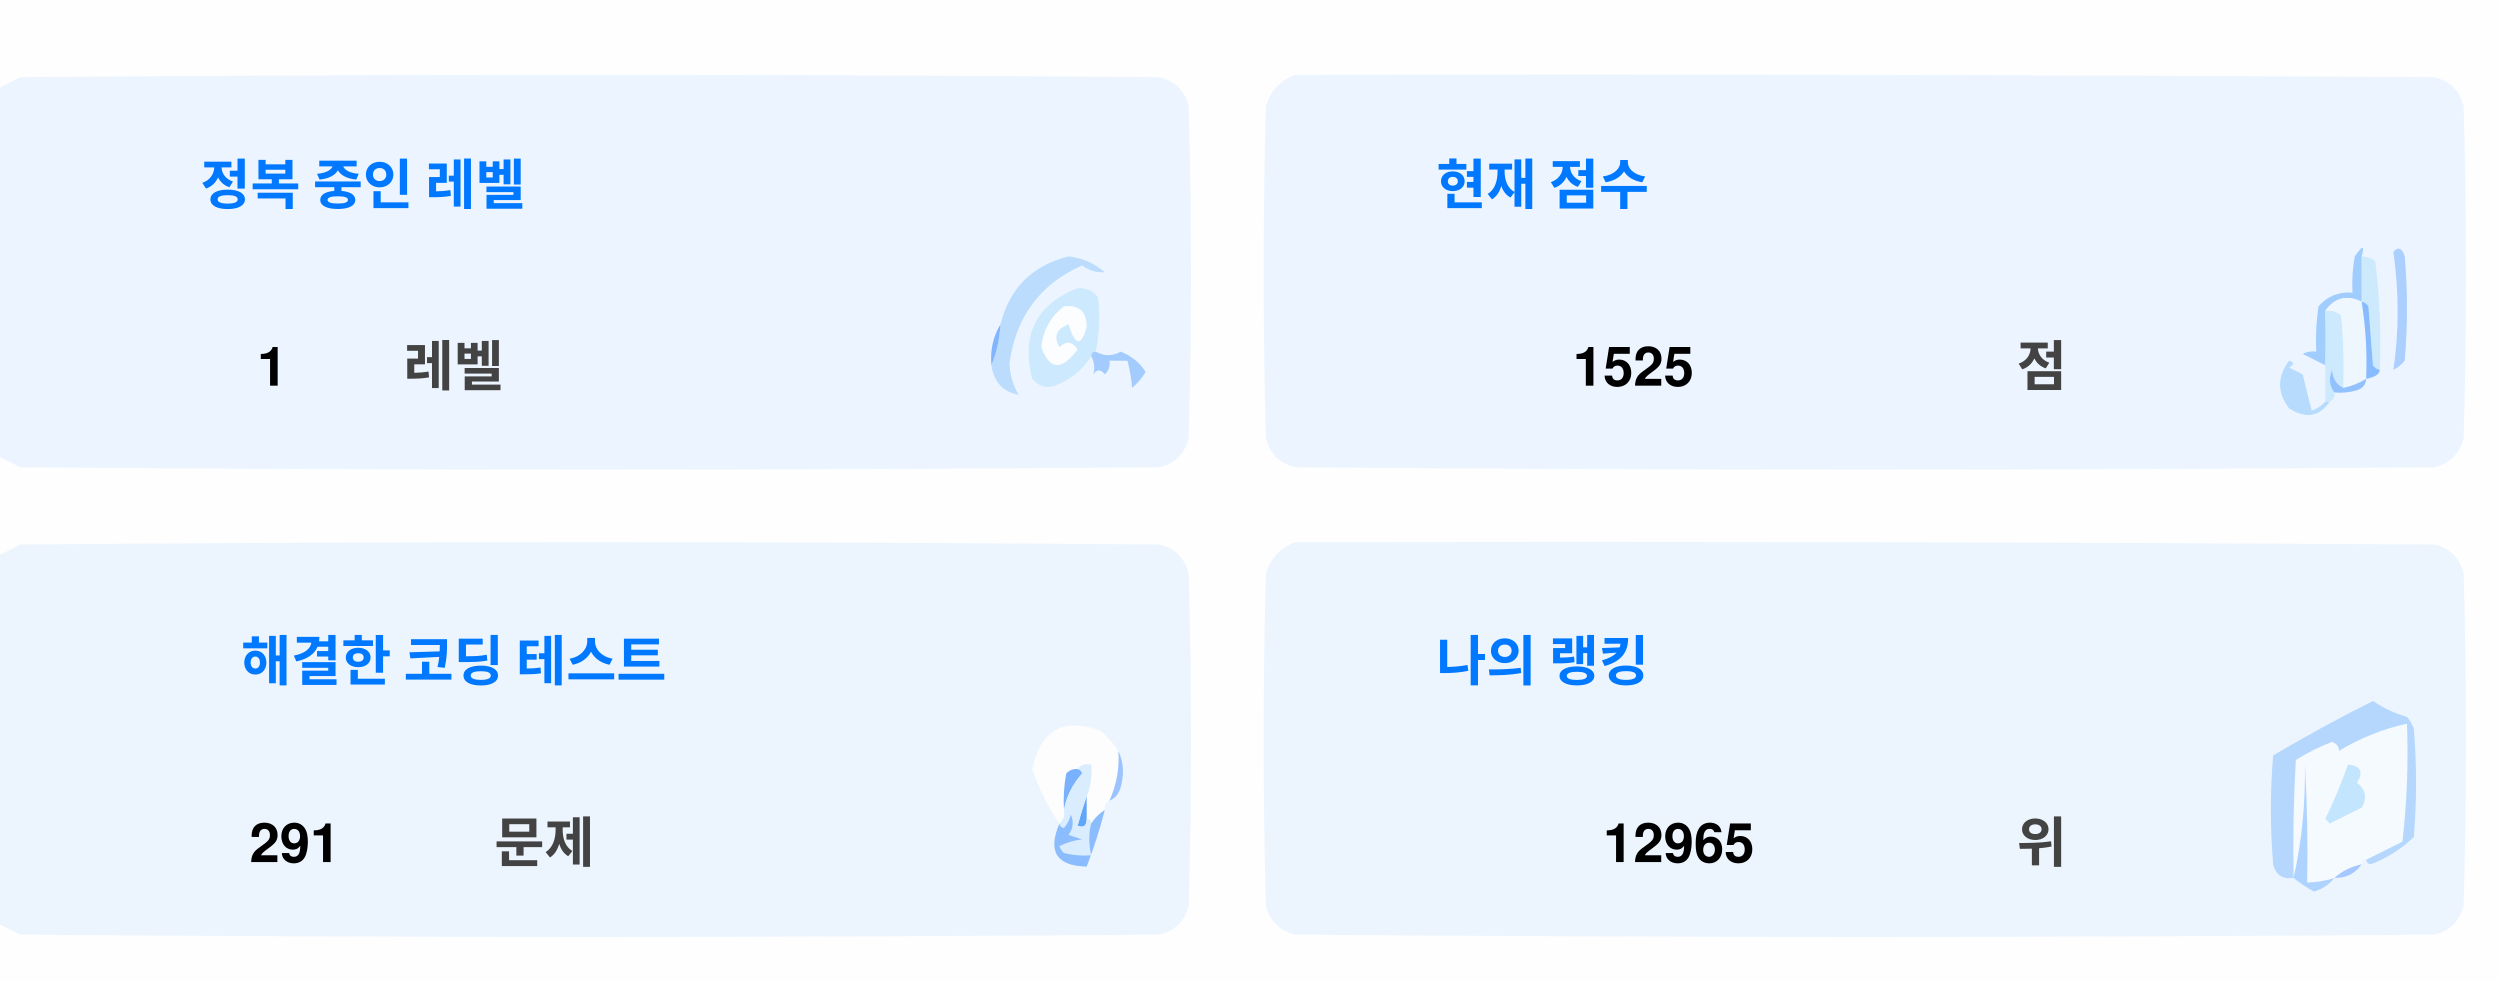
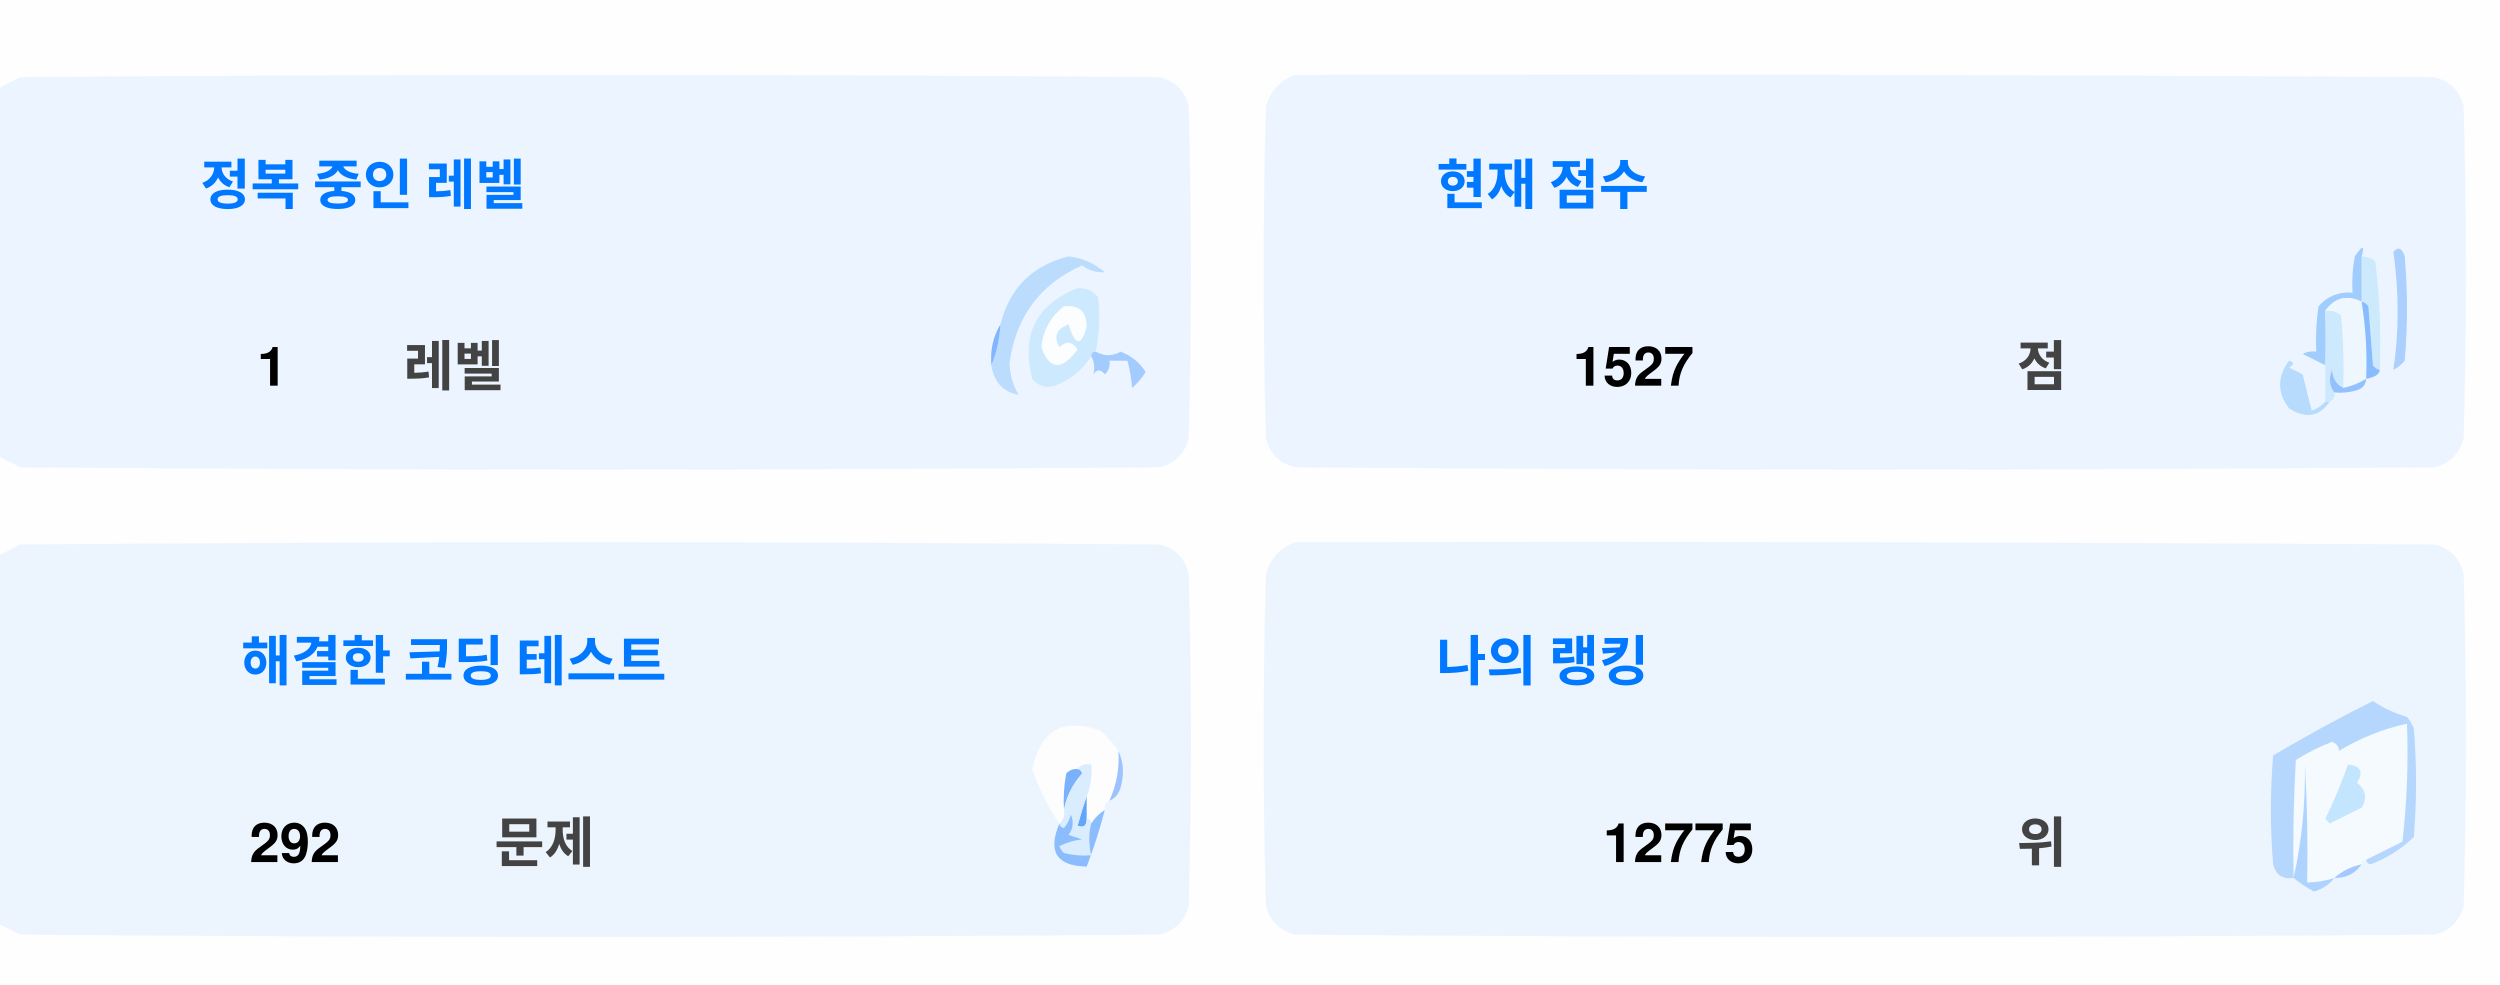
<svg xmlns="http://www.w3.org/2000/svg" version="1.1" width="551px" height="217px" style="shape-rendering:geometricPrecision; text-rendering:geometricPrecision; image-rendering:optimizeQuality; fill-rule:evenodd; clip-rule:evenodd">
  <style>.title {fill: #434343;font-size: 1rem;line-height: 1.5rem;font-weight: bold;font-family: -apple-system, BlinkMacSystemFont, Segoe UI, Helvetica, Arial, sans-serif, Apple Color Emoji, Segoe UI Emoji;}.desc {fill: #434343;font-size: 2.5rem;font-weight: bold;line-height: 1.5rem;font-family: -apple-system, BlinkMacSystemFont, Segoe UI, Helvetica, Arial, sans-serif, Apple Color Emoji, Segoe UI Emoji;}.desc-2 {fill: #434343;font-size: 1rem;font-weight: bold;line-height: 1.5rem;font-family: -apple-system, BlinkMacSystemFont, Segoe UI, Helvetica, Arial, sans-serif, Apple Color Emoji, Segoe UI Emoji;}.text, .desc {animation: twinkling 4s ease-in-out infinite;}@keyframes twinkling {40% { opacity: 1; }50% { opacity: 0.5; }60% { opacity: 1; }70% { opacity: 0.5; }80% { opacity: 1; }}</style>
  <g>
    <path style="opacity:1" fill="#fefefe" d="M -0.5,-0.5 C 183.167,-0.5 366.833,-0.5 550.5,-0.5C 550.5,71.833 550.5,144.167 550.5,216.5C 366.833,216.5 183.167,216.5 -0.5,216.5C -0.5,212.167 -0.5,207.833 -0.5,203.5C 1.14,204.32 2.807,205.153 4.5,206C 88.167,206.667 171.833,206.667 255.5,206C 259,205.167 261.167,203 262,199.5C 262.667,175.167 262.667,150.833 262,126.5C 261.167,123 259,120.833 255.5,120C 171.833,119.333 88.167,119.333 4.5,120C 2.807,120.847 1.14,121.68 -0.5,122.5C -0.5,115.167 -0.5,107.833 -0.5,100.5C 1.14,101.32 2.807,102.153 4.5,103C 88.167,103.667 171.833,103.667 255.5,103C 259,102.167 261.167,100 262,96.5C 262.667,72.167 262.667,47.833 262,23.5C 261.167,20 259,17.833 255.5,17C 171.833,16.333 88.167,16.333 4.5,17C 2.807,17.847 1.14,18.68 -0.5,19.5C -0.5,12.833 -0.5,6.167 -0.5,-0.5 Z" />
  </g>
  <g>
    <path style="opacity:1" fill="#ecf5ff" d="M -0.5,100.5 C -0.5,73.5 -0.5,46.5 -0.5,19.5C 1.14,18.68 2.807,17.847 4.5,17C 88.167,16.333 171.833,16.333 255.5,17C 259,17.833 261.167,20 262,23.5C 262.667,47.833 262.667,72.167 262,96.5C 261.167,100 259,102.167 255.5,103C 171.833,103.667 88.167,103.667 4.5,103C 2.807,102.153 1.14,101.32 -0.5,100.5 Z" />
  </g>
  <g>
    <path style="opacity:1" fill="#ecf5ff" d="M 285.5,16.5 C 369.167,16.333 452.834,16.5 536.5,17C 540,17.833 542.167,20 543,23.5C 543.667,47.833 543.667,72.167 543,96.5C 542.167,100 540,102.167 536.5,103C 452.833,103.667 369.167,103.667 285.5,103C 282,102.167 279.833,100 279,96.5C 278.333,72.167 278.333,47.833 279,23.5C 280.018,19.985 282.185,17.652 285.5,16.5 Z" />
  </g>
  <g>
    <path style="opacity:1" fill="#cdeafd" d="M 520.5,56.5 C 521.583,56.539 522.583,56.873 523.5,57.5C 524.498,65.472 524.831,73.472 524.5,81.5C 523.883,81.389 523.383,81.056 523,80.5C 522.667,76.167 522.333,71.833 522,67.5C 521.617,66.944 521.117,66.611 520.5,66.5C 520.5,63.167 520.5,59.833 520.5,56.5 Z" />
  </g>
  <g>
    <path style="opacity:1" fill="#abcfff" d="M 527.5,55.5 C 528.566,54.308 529.399,54.641 530,56.5C 530.667,64.167 530.667,71.833 530,79.5C 529.311,80.357 528.478,81.023 527.5,81.5C 528.758,73.08 528.758,64.414 527.5,55.5 Z" />
  </g>
  <g>
    <path style="opacity:1" fill="#bbdcfd" d="M 218.5,80.5 C 219.657,77.727 220.324,74.727 220.5,71.5C 222.49,63.51 227.49,58.51 235.5,56.5C 238.528,56.847 241.194,58.014 243.5,60C 241.744,60.141 240.078,59.641 238.5,58.5C 229.247,62.607 223.914,69.773 222.5,80C 222.565,82.526 223.232,84.859 224.5,87C 221.07,86.397 219.07,84.231 218.5,80.5 Z" />
  </g>
  <g>
    <path style="opacity:1" fill="#cde9fd" d="M 241.5,77.5 C 240.833,77.5 240.5,77.833 240.5,78.5C 238.628,81.529 235.961,83.695 232.5,85C 230.536,85.624 228.869,85.124 227.5,83.5C 225.021,73.791 228.354,67.124 237.5,63.5C 239.374,63.39 240.874,64.056 242,65.5C 242.497,69.524 242.331,73.524 241.5,77.5 Z" />
  </g>
  <g>
    <path style="opacity:1" fill="#fcfdfe" d="M 234.5,67.5 C 237.826,67.162 239.493,68.662 239.5,72C 238.334,76.434 237,76.267 235.5,71.5C 232.832,72.515 232.166,74.182 233.5,76.5C 235.017,75.089 236.351,75.256 237.5,77C 234.006,81.771 231.34,81.605 229.5,76.5C 229.904,72.771 231.571,69.771 234.5,67.5 Z" />
  </g>
  <g>
    <path style="opacity:1" fill="#a1ccfe" d="M 520.5,56.5 C 520.5,59.833 520.5,63.167 520.5,66.5C 517.238,64.922 514.572,65.589 512.5,68.5C 512.617,72.81 512.617,76.81 512.5,80.5C 510.86,79.68 509.193,78.847 507.5,78C 508.448,77.517 509.448,77.35 510.5,77.5C 510.335,74.15 510.502,70.817 511,67.5C 512.995,65.253 515.495,64.253 518.5,64.5C 518.336,61.813 518.503,59.146 519,56.5C 520.731,53.969 521.231,53.969 520.5,56.5 Z" />
  </g>
  <g>
    <path style="opacity:1" fill="#cde9fd" d="M 512.5,68.5 C 513.822,68.33 514.989,68.663 516,69.5C 516.499,74.823 516.666,80.156 516.5,85.5C 514.955,84.77 514.122,83.437 514,81.5C 513.22,83.387 513.387,85.054 514.5,86.5C 514.672,87.492 514.338,88.158 513.5,88.5C 513.167,88.5 512.833,88.5 512.5,88.5C 512.5,85.833 512.5,83.167 512.5,80.5C 512.617,76.81 512.617,72.81 512.5,68.5 Z" />
  </g>
  <g>
    <path style="opacity:1" fill="#eef6fe" d="M 520.5,66.5 C 521.407,72.106 521.74,77.773 521.5,83.5C 519.95,84.441 518.284,85.108 516.5,85.5C 516.666,80.156 516.499,74.823 516,69.5C 514.989,68.663 513.822,68.33 512.5,68.5C 514.572,65.589 517.238,64.922 520.5,66.5 Z" />
  </g>
  <g>
    <path style="opacity:1" fill="#88bcff" d="M 520.5,66.5 C 521.117,66.611 521.617,66.944 522,67.5C 522.333,71.833 522.667,76.167 523,80.5C 523.383,81.056 523.883,81.389 524.5,81.5C 524.445,82.469 523.445,83.136 521.5,83.5C 521.74,77.773 521.407,72.106 520.5,66.5 Z" />
  </g>
  <g>
    <path style="opacity:1" fill="#82b5fe" d="M 220.5,71.5 C 220.324,74.727 219.657,77.727 218.5,80.5C 218.215,77.171 218.882,74.171 220.5,71.5 Z" />
  </g>
  <g>
    <path style="opacity:1" fill="#a3cbfe" d="M 240.5,78.5 C 240.5,77.833 240.833,77.5 241.5,77.5C 243.391,78.536 245.224,78.536 247,77.5C 249.391,78.429 251.225,79.929 252.5,82C 251.681,83.319 250.681,84.486 249.5,85.5C 249.409,83.777 249.075,81.777 248.5,79.5C 247.167,79.5 245.833,79.5 244.5,79.5C 244.719,80.675 244.386,81.675 243.5,82.5C 242.575,81.359 241.741,81.359 241,82.5C 241.331,80.981 241.164,79.648 240.5,78.5 Z" />
  </g>
  <g>
    <path style="opacity:1" fill="#b7dbfd" d="M 512.5,88.5 C 512.833,88.5 513.167,88.5 513.5,88.5C 511.199,91.857 508.199,92.357 504.5,90C 501.872,86.535 501.872,83.035 504.5,79.5C 505.696,79.846 505.696,80.346 504.5,81C 505.5,81.5 506.5,82 507.5,82.5C 508.167,85.167 508.833,87.833 509.5,90.5C 510.739,90.058 511.739,89.391 512.5,88.5 Z" />
  </g>
  <g>
    <path style="opacity:1" fill="#92c1fe" d="M 516.5,85.5 C 518.284,85.108 519.95,84.441 521.5,83.5C 521.423,84.75 520.756,85.583 519.5,86C 517.866,86.493 516.199,86.66 514.5,86.5C 513.387,85.054 513.22,83.387 514,81.5C 514.122,83.437 514.955,84.77 516.5,85.5 Z" />
  </g>
  <g>
    <path style="opacity:1" fill="#ecf5fe" d="M -0.5,203.5 C -0.5,176.5 -0.5,149.5 -0.5,122.5C 1.14,121.68 2.807,120.847 4.5,120C 88.167,119.333 171.833,119.333 255.5,120C 259,120.833 261.167,123 262,126.5C 262.667,150.833 262.667,175.167 262,199.5C 261.167,203 259,205.167 255.5,206C 171.833,206.667 88.167,206.667 4.5,206C 2.807,205.153 1.14,204.32 -0.5,203.5 Z" />
  </g>
  <g>
    <path style="opacity:1" fill="#ecf5fe" d="M 285.5,119.5 C 369.167,119.333 452.834,119.5 536.5,120C 540,120.833 542.167,123 543,126.5C 543.667,150.833 543.667,175.167 543,199.5C 542.167,203 540,205.167 536.5,206C 452.833,206.667 369.167,206.667 285.5,206C 282,205.167 279.833,203 279,199.5C 278.333,175.167 278.333,150.833 279,126.5C 280.018,122.985 282.185,120.652 285.5,119.5 Z" />
  </g>
  <g>
    <path style="opacity:1" fill="#fdfdfe" d="M 246.5,165.5 C 246.758,169.367 246.092,173.034 244.5,176.5C 243.662,176.842 243.328,177.508 243.5,178.5C 242.272,179.306 241.272,180.306 240.5,181.5C 240.5,180.833 240.167,180.5 239.5,180.5C 239.5,178.833 239.5,177.167 239.5,175.5C 240.369,173.283 240.702,170.95 240.5,168.5C 239.209,168.263 238.209,168.596 237.5,169.5C 236.504,169.414 235.671,169.748 235,170.5C 234.503,173.146 234.336,175.813 234.5,178.5C 234.737,179.791 234.404,180.791 233.5,181.5C 230.986,177.806 228.986,173.806 227.5,169.5C 229.309,160.957 234.309,158.124 242.5,161C 244.07,162.397 245.404,163.897 246.5,165.5 Z" />
  </g>
  <g>
    <path style="opacity:1" fill="#f5faff" d="M 521.5,189.5 C 520.833,189.5 520.5,189.833 520.5,190.5C 518.181,190.992 516.181,191.992 514.5,193.5C 512.565,194.15 510.565,194.483 508.5,194.5C 508.666,185.827 508.5,177.16 508,168.5C 508.141,177.227 507.308,185.56 505.5,193.5C 505.334,184.827 505.5,176.16 506,167.5C 508.527,165.903 511.194,164.57 514,163.5C 515.011,163.892 515.511,164.559 515.5,165.5C 520.21,162.641 525.21,160.641 530.5,159.5C 530.831,168.192 530.498,176.859 529.5,185.5C 526.807,186.847 524.14,188.18 521.5,189.5 Z" />
  </g>
  <g>
    <path style="opacity:1" fill="#b6d7fd" d="M 521.5,189.5 C 524.14,188.18 526.807,186.847 529.5,185.5C 530.498,176.859 530.831,168.192 530.5,159.5C 525.21,160.641 520.21,162.641 515.5,165.5C 515.511,164.559 515.011,163.892 514,163.5C 511.194,164.57 508.527,165.903 506,167.5C 505.5,176.16 505.334,184.827 505.5,193.5C 503.089,193.863 501.589,192.863 501,190.5C 500.333,182.5 500.333,174.5 501,166.5C 508.173,162.246 515.507,158.246 523,154.5C 525.304,156.068 527.804,157.235 530.5,158C 531.126,158.75 531.626,159.584 532,160.5C 532.667,168.5 532.667,176.5 532,184.5C 529.292,187.111 526.125,189.111 522.5,190.5C 521.893,190.376 521.56,190.043 521.5,189.5 Z" />
  </g>
  <g>
    <path style="opacity:1" fill="#c3e5fe" d="M 517.5,168.5 C 520.317,168.801 520.984,170.134 519.5,172.5C 521.439,174.122 521.772,175.956 520.5,178C 518.167,179.167 515.833,180.333 513.5,181.5C 513.167,181.167 512.833,180.833 512.5,180.5C 514.414,176.515 516.081,172.515 517.5,168.5 Z" />
  </g>
  <g>
    <path style="opacity:1" fill="#7ab1fc" d="M 237.5,169.5 C 238.043,169.56 238.376,169.893 238.5,170.5C 236.395,172.836 235.062,175.503 234.5,178.5C 234.336,175.813 234.503,173.146 235,170.5C 235.671,169.748 236.504,169.414 237.5,169.5 Z" />
  </g>
  <g>
    <path style="opacity:1" fill="#afd3ff" d="M 514.5,193.5 C 513.378,194.947 511.878,195.947 510,196.5C 508.348,195.601 506.848,194.601 505.5,193.5C 507.308,185.56 508.141,177.227 508,168.5C 508.5,177.16 508.666,185.827 508.5,194.5C 510.565,194.483 512.565,194.15 514.5,193.5 Z" />
  </g>
  <g>
    <path style="opacity:1" fill="#9cc3fd" d="M 246.5,165.5 C 247.634,167.966 247.801,170.633 247,173.5C 246.623,174.942 245.79,175.942 244.5,176.5C 246.092,173.034 246.758,169.367 246.5,165.5 Z" />
  </g>
  <g>
    <path style="opacity:1" fill="#62a6fc" d="M 239.5,175.5 C 239.5,177.167 239.5,178.833 239.5,180.5C 239.483,182.028 238.816,182.528 237.5,182C 238.117,179.723 238.784,177.556 239.5,175.5 Z" />
  </g>
  <g>
    <path style="opacity:1" fill="#daedfe" d="M 237.5,169.5 C 238.209,168.596 239.209,168.263 240.5,168.5C 240.702,170.95 240.369,173.283 239.5,175.5C 238.784,177.556 238.117,179.723 237.5,182C 238.816,182.528 239.483,182.028 239.5,180.5C 240.167,180.5 240.5,180.833 240.5,181.5C 239.918,183.669 239.918,186.002 240.5,188.5C 238.473,188.662 236.473,188.495 234.5,188C 234.043,187.586 233.709,187.086 233.5,186.5C 235.078,185.702 236.744,185.202 238.5,185C 237.5,184.667 236.5,184.333 235.5,184C 236.554,182.612 236.72,181.112 236,179.5C 235.751,180.624 235.251,181.624 234.5,182.5C 233.893,182.376 233.56,182.043 233.5,181.5C 234.404,180.791 234.737,179.791 234.5,178.5C 235.062,175.503 236.395,172.836 238.5,170.5C 238.376,169.893 238.043,169.56 237.5,169.5 Z" />
  </g>
  <g>
    <path style="opacity:1" fill="#8bbcfd" d="M 243.5,178.5 C 242.395,182.803 241.062,186.969 239.5,191C 232.857,190.847 230.857,187.68 233.5,181.5C 233.56,182.043 233.893,182.376 234.5,182.5C 235.251,181.624 235.751,180.624 236,179.5C 236.72,181.112 236.554,182.612 235.5,184C 236.5,184.333 237.5,184.667 238.5,185C 236.744,185.202 235.078,185.702 233.5,186.5C 233.709,187.086 234.043,187.586 234.5,188C 236.473,188.495 238.473,188.662 240.5,188.5C 239.918,186.002 239.918,183.669 240.5,181.5C 241.272,180.306 242.272,179.306 243.5,178.5 Z" />
  </g>
  <g>
    <path style="opacity:1" fill="#a4c8ff" d="M 520.5,190.5 C 519.089,192.539 517.089,193.539 514.5,193.5C 516.181,191.992 518.181,190.992 520.5,190.5 Z" />
  </g>
  <text text-anchor="middle" x="80" y="45" class="title" style="fill:#0078ff;" stroke="#none" stroke-width="1">정복 중인 레벨</text>
  <text text-anchor="middle" x="60" y="85" class="desc" style="fill:#000000;" stroke="#none" stroke-width="1">1</text>
  <text text-anchor="middle" x="100" y="85" class="desc-2" style="fill:#434343;" stroke="#none" stroke-width="1">레벨</text>
  <text text-anchor="middle" x="340" y="45" class="title" style="fill:#0078ff;" stroke="#none" stroke-width="1">현재 점수</text>
-   <text text-anchor="middle" x="360" y="85" class="desc" style="fill:#000000;" stroke="#none" stroke-width="1">1525</text>
+   <text text-anchor="middle" x="360" y="85" class="desc" style="fill:#000000;" stroke="#none" stroke-width="1">1527</text>
  <text text-anchor="middle" x="450" y="85" class="desc-2" style="fill:#434343;" stroke="#none" stroke-width="1">점</text>
  <text text-anchor="middle" x="100" y="150" class="title" style="fill:#0078ff;" stroke="#none" stroke-width="1">해결한 코딩 테스트</text>
-   <text text-anchor="middle" x="65" y="190" class="desc" style="fill:#000000;" stroke="#none" stroke-width="1">291</text>
+   <text text-anchor="middle" x="65" y="190" class="desc" style="fill:#000000;" stroke="#none" stroke-width="1">292</text>
  <text text-anchor="middle" x="120" y="190" class="desc-2" style="fill:#434343;" stroke="#none" stroke-width="1">문제</text>
  <text text-anchor="middle" x="340" y="150" class="title" style="fill:#0078ff;" stroke="#none" stroke-width="1">나의 랭킹</text>
-   <text text-anchor="middle" x="370" y="190" class="desc" style="fill:#000000;" stroke="#none" stroke-width="1">12965</text>
+   <text text-anchor="middle" x="370" y="190" class="desc" style="fill:#000000;" stroke="#none" stroke-width="1">12775</text>
  <text text-anchor="middle" x="450" y="190" class="desc-2" style="fill:#434343;" stroke="#none" stroke-width="1">위</text>
</svg>
